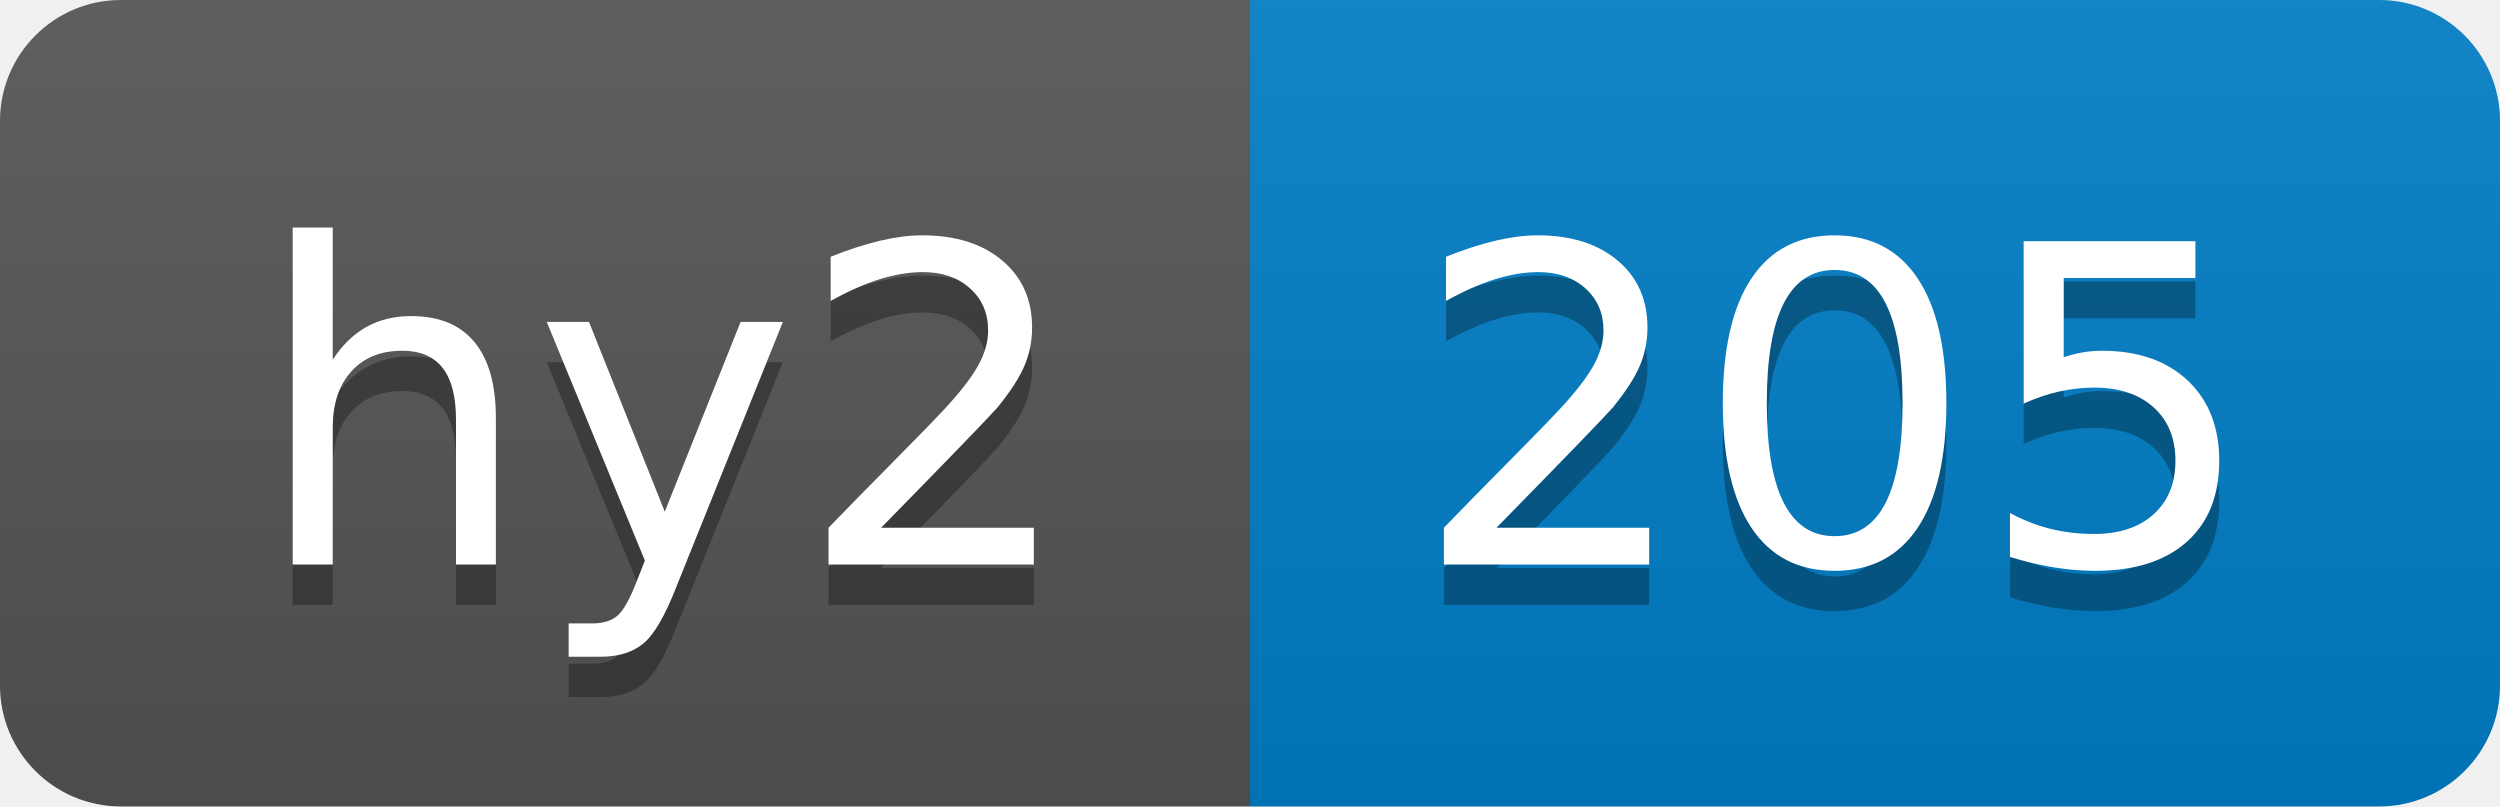
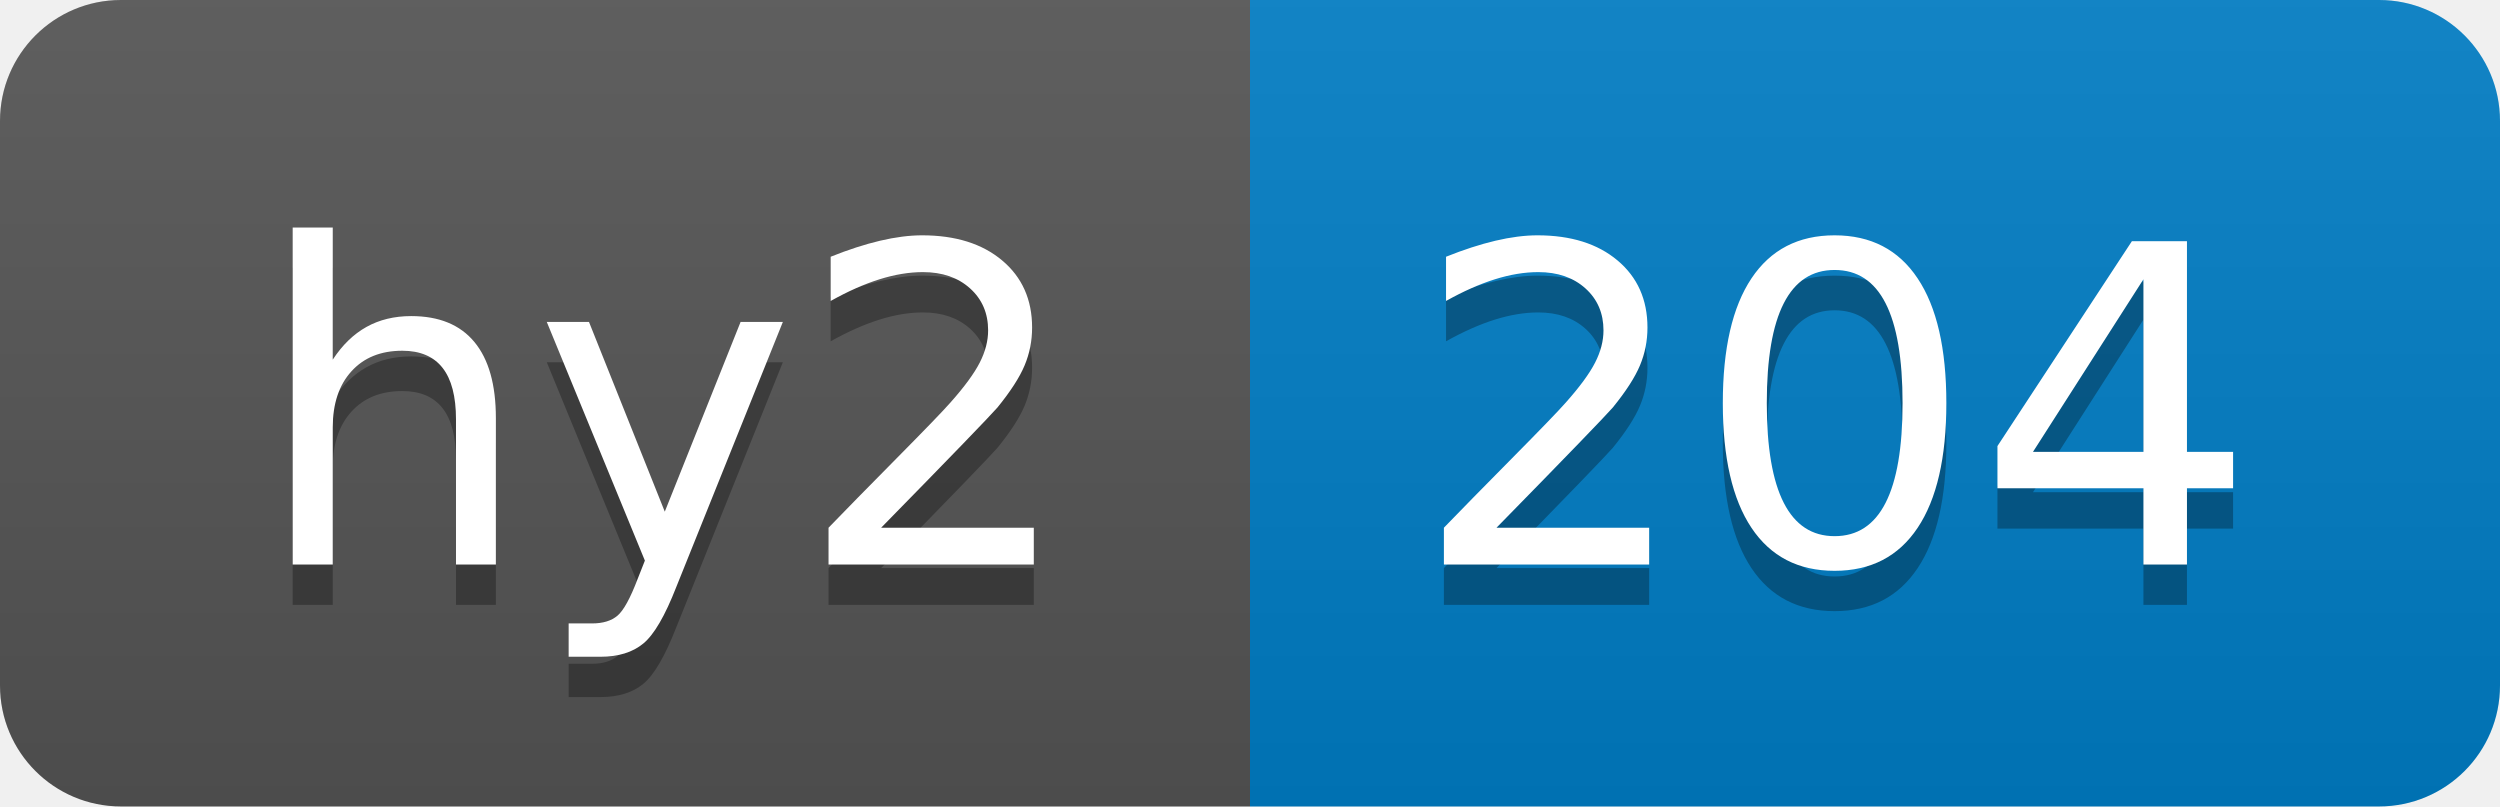
- <svg xmlns="http://www.w3.org/2000/svg" width="62" height="20" role="img" aria-label="hy2: 205">
+ <svg xmlns="http://www.w3.org/2000/svg" width="62" height="20" role="img" aria-label="hy2: 204">
  <linearGradient id="s" x2="0" y2="100%">
    <stop offset="0" stop-color="#bbb" stop-opacity=".1" />
    <stop offset="1" stop-opacity=".1" />
  </linearGradient>
  <clipPath id="r">
    <rect width="62" height="20" rx="3" fill="#fff" />
  </clipPath>
  <g clip-path="url(#r)">
    <rect width="31" height="20" fill="#555" />
    <rect x="31" width="31" height="20" fill="#007ec6" />
    <rect width="62" height="20" fill="url(#s)" />
  </g>
  <g fill="#fff" text-anchor="middle" font-family="Verdana,Geneva,DejaVu Sans,sans-serif" text-rendering="geometricPrecision" font-size="110">
    <text aria-hidden="true" x="165" y="150" fill="#010101" fill-opacity=".3" transform="scale(.1)" textLength="210">hy2</text>
    <text x="165" y="140" transform="scale(.1)" fill="#fff" textLength="210">hy2</text>
-     <text aria-hidden="true" x="455" y="150" fill="#010101" fill-opacity=".3" transform="scale(.1)" textLength="210">205</text>
-     <text x="455" y="140" transform="scale(.1)" fill="#fff" textLength="210">205</text>
+     <text aria-hidden="true" x="455" y="150" fill="#010101" fill-opacity=".3" transform="scale(.1)" textLength="210">204</text>
+     <text x="455" y="140" transform="scale(.1)" fill="#fff" textLength="210">204</text>
  </g>
</svg>
